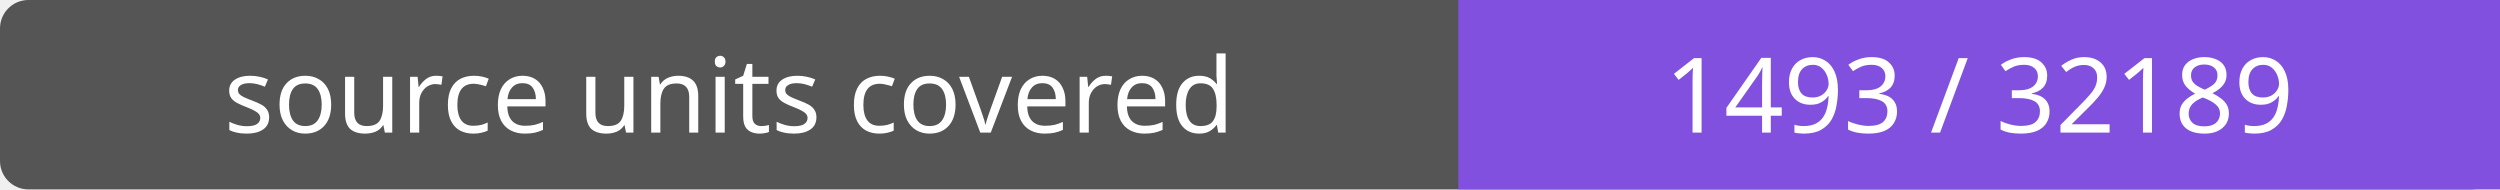
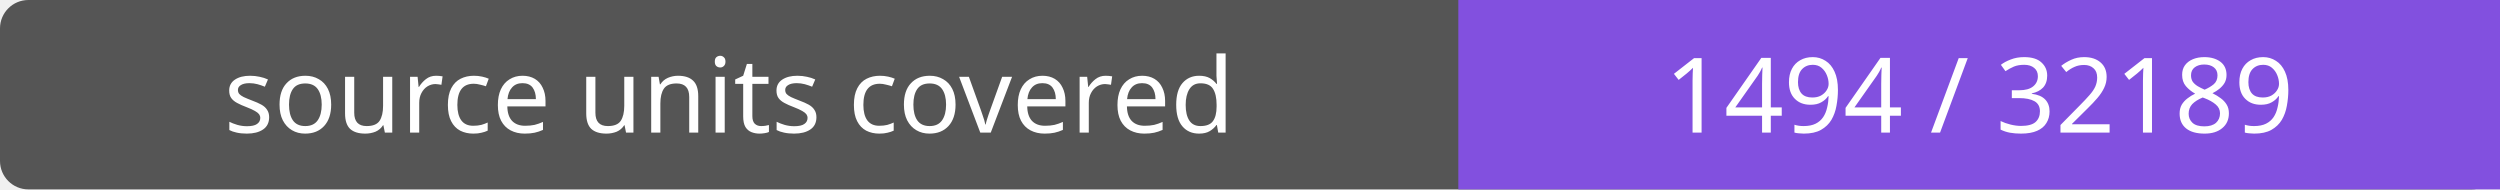
- <svg xmlns="http://www.w3.org/2000/svg" width="264" height="20" role="img" aria-label="source units covered: 1493 / 32189">
+ <svg xmlns="http://www.w3.org/2000/svg" width="264" height="20" role="img" aria-label="source units covered: 1494 / 32189">
  <rect width="264" height="20" rx="3" fill="#555" />
  <path fill="#8250df" d="M154 0h110v20H154z" />
  <g fill="#fff" text-anchor="middle" font-family="Verdana,sans-serif" font-size="11">
    <text x="77.0" y="14">source units covered</text>
-     <text x="209.0" y="14">1493 / 32189</text>
+     <text x="209.0" y="14">1494 / 32189</text>
  </g>
</svg>
